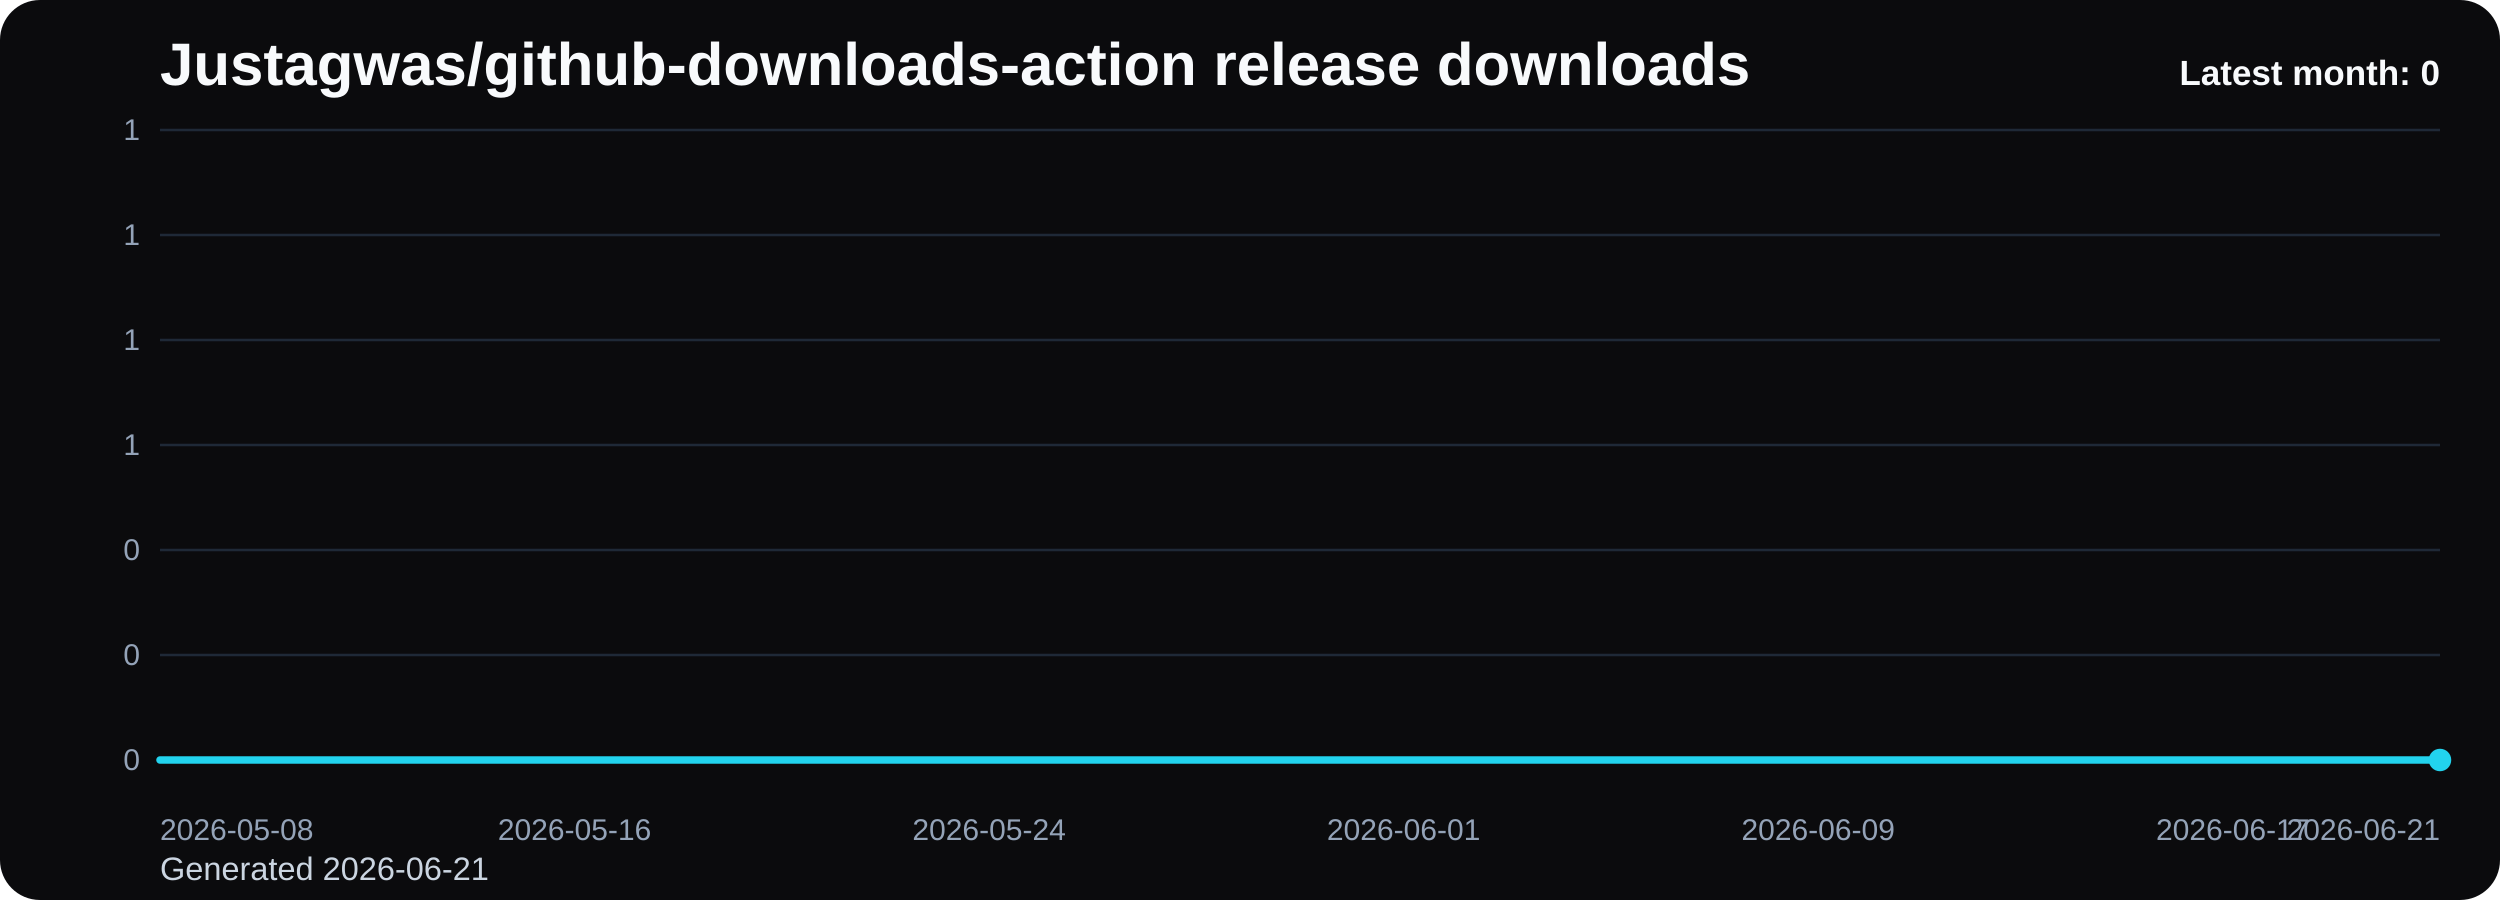
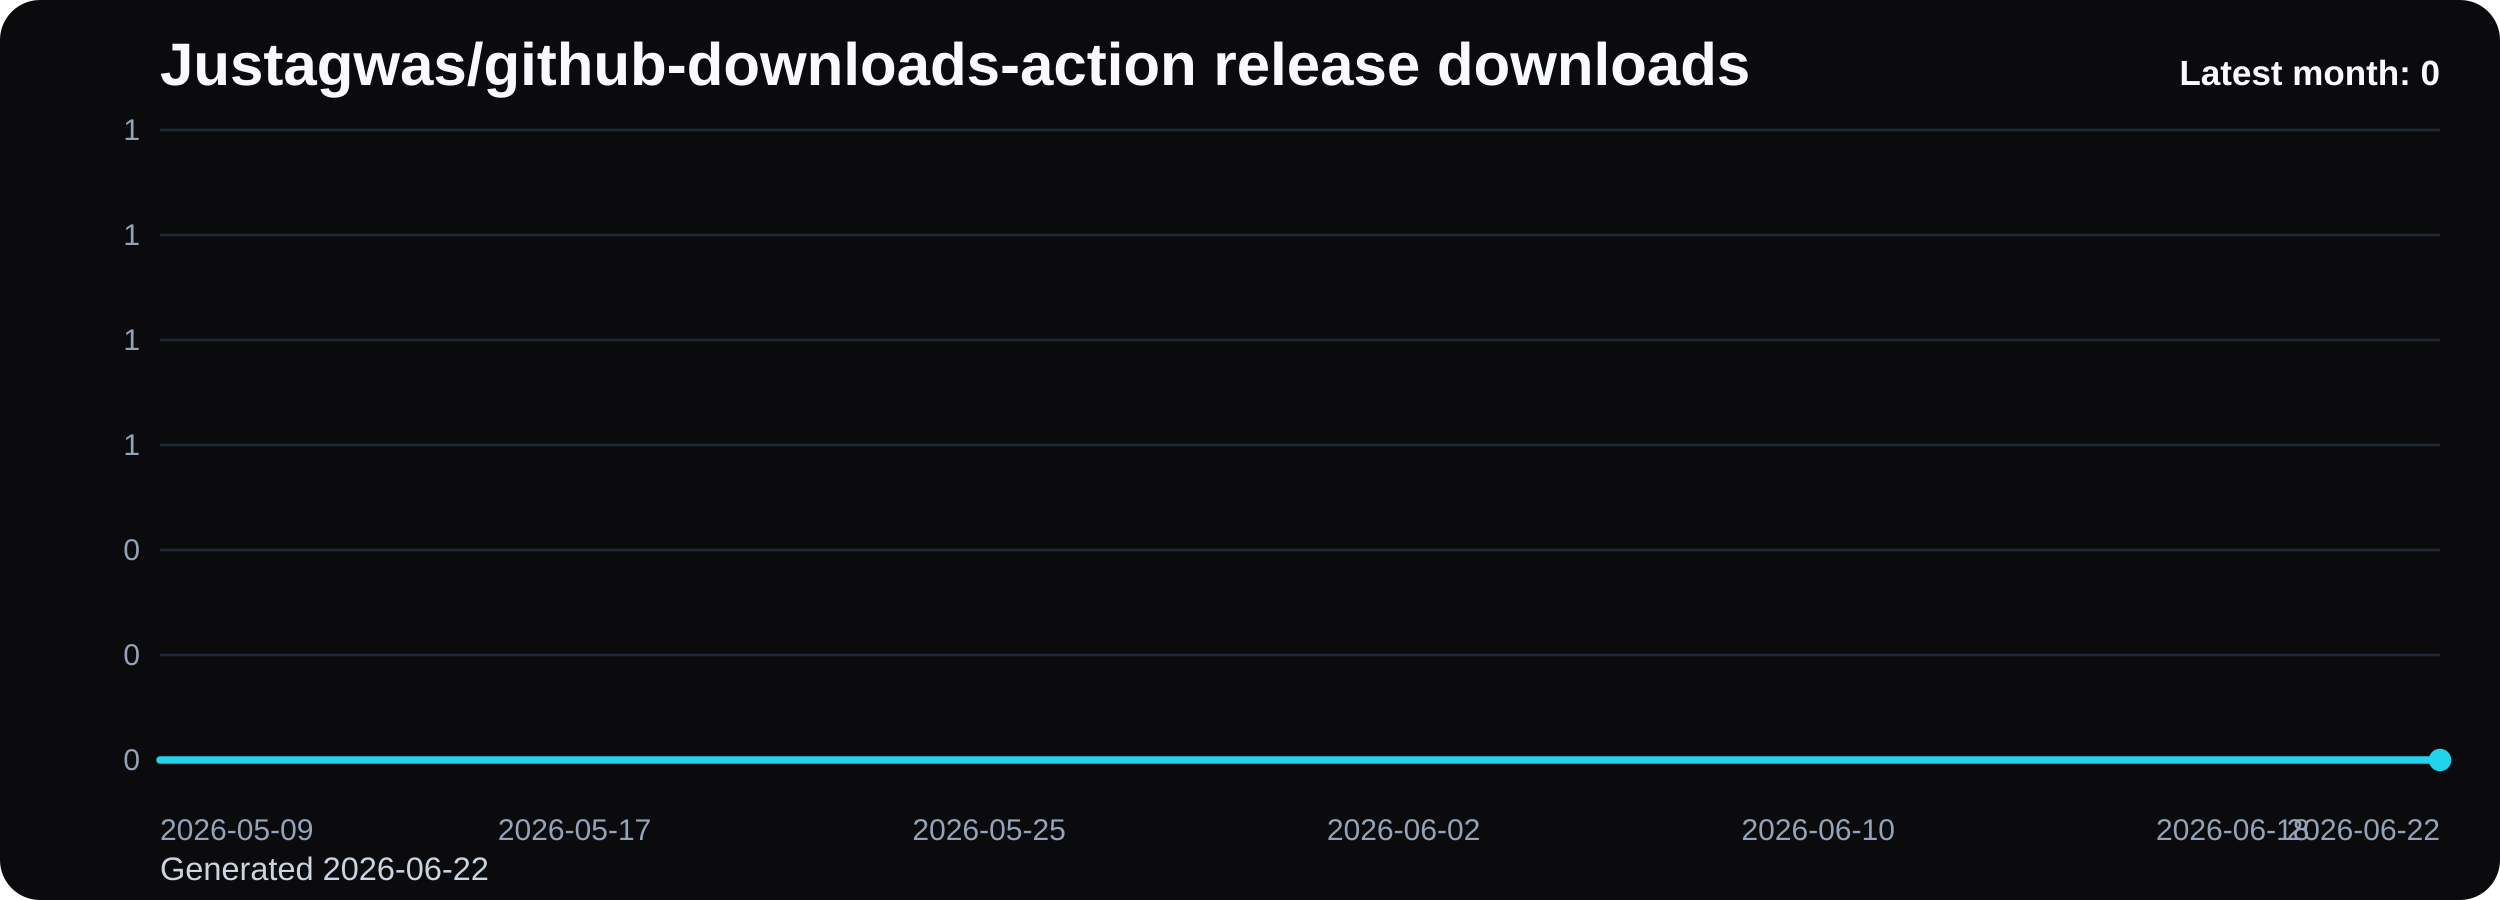
<svg xmlns="http://www.w3.org/2000/svg" viewBox="0 0 1000 360" role="img" aria-label="Justagwas/github-downloads-action release downloads chart">
  <defs>
    <linearGradient id="fill-monthly-black" x1="0" y1="0" x2="0" y2="1">
      <stop offset="0%" stop-color="#22d3ee" stop-opacity="0.32" />
      <stop offset="100%" stop-color="#22d3ee" stop-opacity="0.05" />
    </linearGradient>
    <style>
      .bg { fill: #0b0b0d; }
      .title { font: 700 24px Arial, sans-serif; fill: #f8fafc; }
      .sub { font: 400 13px Arial, sans-serif; fill: #cbd5e1; }
      .grid { stroke: #1f2937; stroke-width: 1; }
      .axis { font: 400 12px Arial, sans-serif; fill: #94a3b8; }
      .line { fill: none; stroke: #22d3ee; stroke-width: 3; stroke-linecap: round; stroke-linejoin: round; }
      .dot { fill: #22d3ee; }
      .value { font: 600 11px Arial, sans-serif; fill: #cbd5e1; }
      .latest { font: 700 14px Arial, sans-serif; fill: #f8fafc; }
    </style>
  </defs>
  <rect class="bg" x="0" y="0" width="1000" height="360" rx="16" />
  <text class="title" x="64" y="34">Justagwas/github-downloads-action release downloads</text>
-   <text class="sub" x="64" y="352">Generated 2026-06-21</text>
+   <text class="sub" x="64" y="352">Generated 2026-06-22</text>
  <line x1="64" y1="52.00" x2="976" y2="52.00" class="grid" />
  <text x="56" y="56.00" text-anchor="end" class="axis">1</text>
  <line x1="64" y1="94.00" x2="976" y2="94.00" class="grid" />
  <text x="56" y="98.00" text-anchor="end" class="axis">1</text>
  <line x1="64" y1="136.00" x2="976" y2="136.00" class="grid" />
  <text x="56" y="140.00" text-anchor="end" class="axis">1</text>
  <line x1="64" y1="178.00" x2="976" y2="178.00" class="grid" />
  <text x="56" y="182.00" text-anchor="end" class="axis">1</text>
  <line x1="64" y1="220.00" x2="976" y2="220.00" class="grid" />
  <text x="56" y="224.00" text-anchor="end" class="axis">0</text>
  <line x1="64" y1="262.00" x2="976" y2="262.00" class="grid" />
  <text x="56" y="266.00" text-anchor="end" class="axis">0</text>
  <line x1="64" y1="304.00" x2="976" y2="304.00" class="grid" />
  <text x="56" y="308.00" text-anchor="end" class="axis">0</text>
  <path d="M 64.00 304 L 64.00 304.00 L 84.73 304.00 L 105.45 304.00 L 126.18 304.00 L 146.91 304.00 L 167.64 304.00 L 188.36 304.00 L 209.09 304.00 L 229.82 304.00 L 250.55 304.00 L 271.27 304.00 L 292.00 304.00 L 312.73 304.00 L 333.45 304.00 L 354.18 304.00 L 374.91 304.00 L 395.64 304.00 L 416.36 304.00 L 437.09 304.00 L 457.82 304.00 L 478.55 304.00 L 499.27 304.00 L 520.00 304.00 L 540.73 304.00 L 561.45 304.00 L 582.18 304.00 L 602.91 304.00 L 623.64 304.00 L 644.36 304.00 L 665.09 304.00 L 685.82 304.00 L 706.55 304.00 L 727.27 304.00 L 748.00 304.00 L 768.73 304.00 L 789.45 304.00 L 810.18 304.00 L 830.91 304.00 L 851.64 304.00 L 872.36 304.00 L 893.09 304.00 L 913.82 304.00 L 934.55 304.00 L 955.27 304.00 L 976.00 304.00 L 976.00 304 Z" fill="url(#fill-monthly-black)" />
  <polyline class="line" points="64.00,304.00 84.73,304.00 105.45,304.00 126.18,304.00 146.91,304.00 167.64,304.00 188.36,304.00 209.09,304.00 229.82,304.00 250.55,304.00 271.27,304.00 292.00,304.00 312.73,304.00 333.45,304.00 354.18,304.00 374.91,304.00 395.64,304.00 416.36,304.00 437.09,304.00 457.82,304.00 478.55,304.00 499.27,304.00 520.00,304.00 540.73,304.00 561.45,304.00 582.18,304.00 602.91,304.00 623.64,304.00 644.36,304.00 665.09,304.00 685.82,304.00 706.55,304.00 727.27,304.00 748.00,304.00 768.73,304.00 789.45,304.00 810.18,304.00 830.91,304.00 851.64,304.00 872.36,304.00 893.09,304.00 913.82,304.00 934.55,304.00 955.27,304.00 976.00,304.00" />
  <circle class="dot" cx="976.00" cy="304.00" r="4.5" />
-   <text class="axis" x="64.00" y="336" text-anchor="start">2026-05-08</text>
-   <text class="axis" x="229.82" y="336" text-anchor="middle">2026-05-16</text>
-   <text class="axis" x="395.64" y="336" text-anchor="middle">2026-05-24</text>
-   <text class="axis" x="561.45" y="336" text-anchor="middle">2026-06-01</text>
-   <text class="axis" x="727.27" y="336" text-anchor="middle">2026-06-09</text>
-   <text class="axis" x="893.09" y="336" text-anchor="middle">2026-06-17</text>
-   <text class="axis" x="976.00" y="336" text-anchor="end">2026-06-21</text>
+   <text class="axis" x="64.00" y="336" text-anchor="start">2026-05-09</text>
+   <text class="axis" x="229.82" y="336" text-anchor="middle">2026-05-17</text>
+   <text class="axis" x="395.64" y="336" text-anchor="middle">2026-05-25</text>
+   <text class="axis" x="561.45" y="336" text-anchor="middle">2026-06-02</text>
+   <text class="axis" x="727.27" y="336" text-anchor="middle">2026-06-10</text>
+   <text class="axis" x="893.09" y="336" text-anchor="middle">2026-06-18</text>
+   <text class="axis" x="976.00" y="336" text-anchor="end">2026-06-22</text>
  <text class="latest" x="976" y="34" text-anchor="end">Latest month: 0</text>
</svg>
